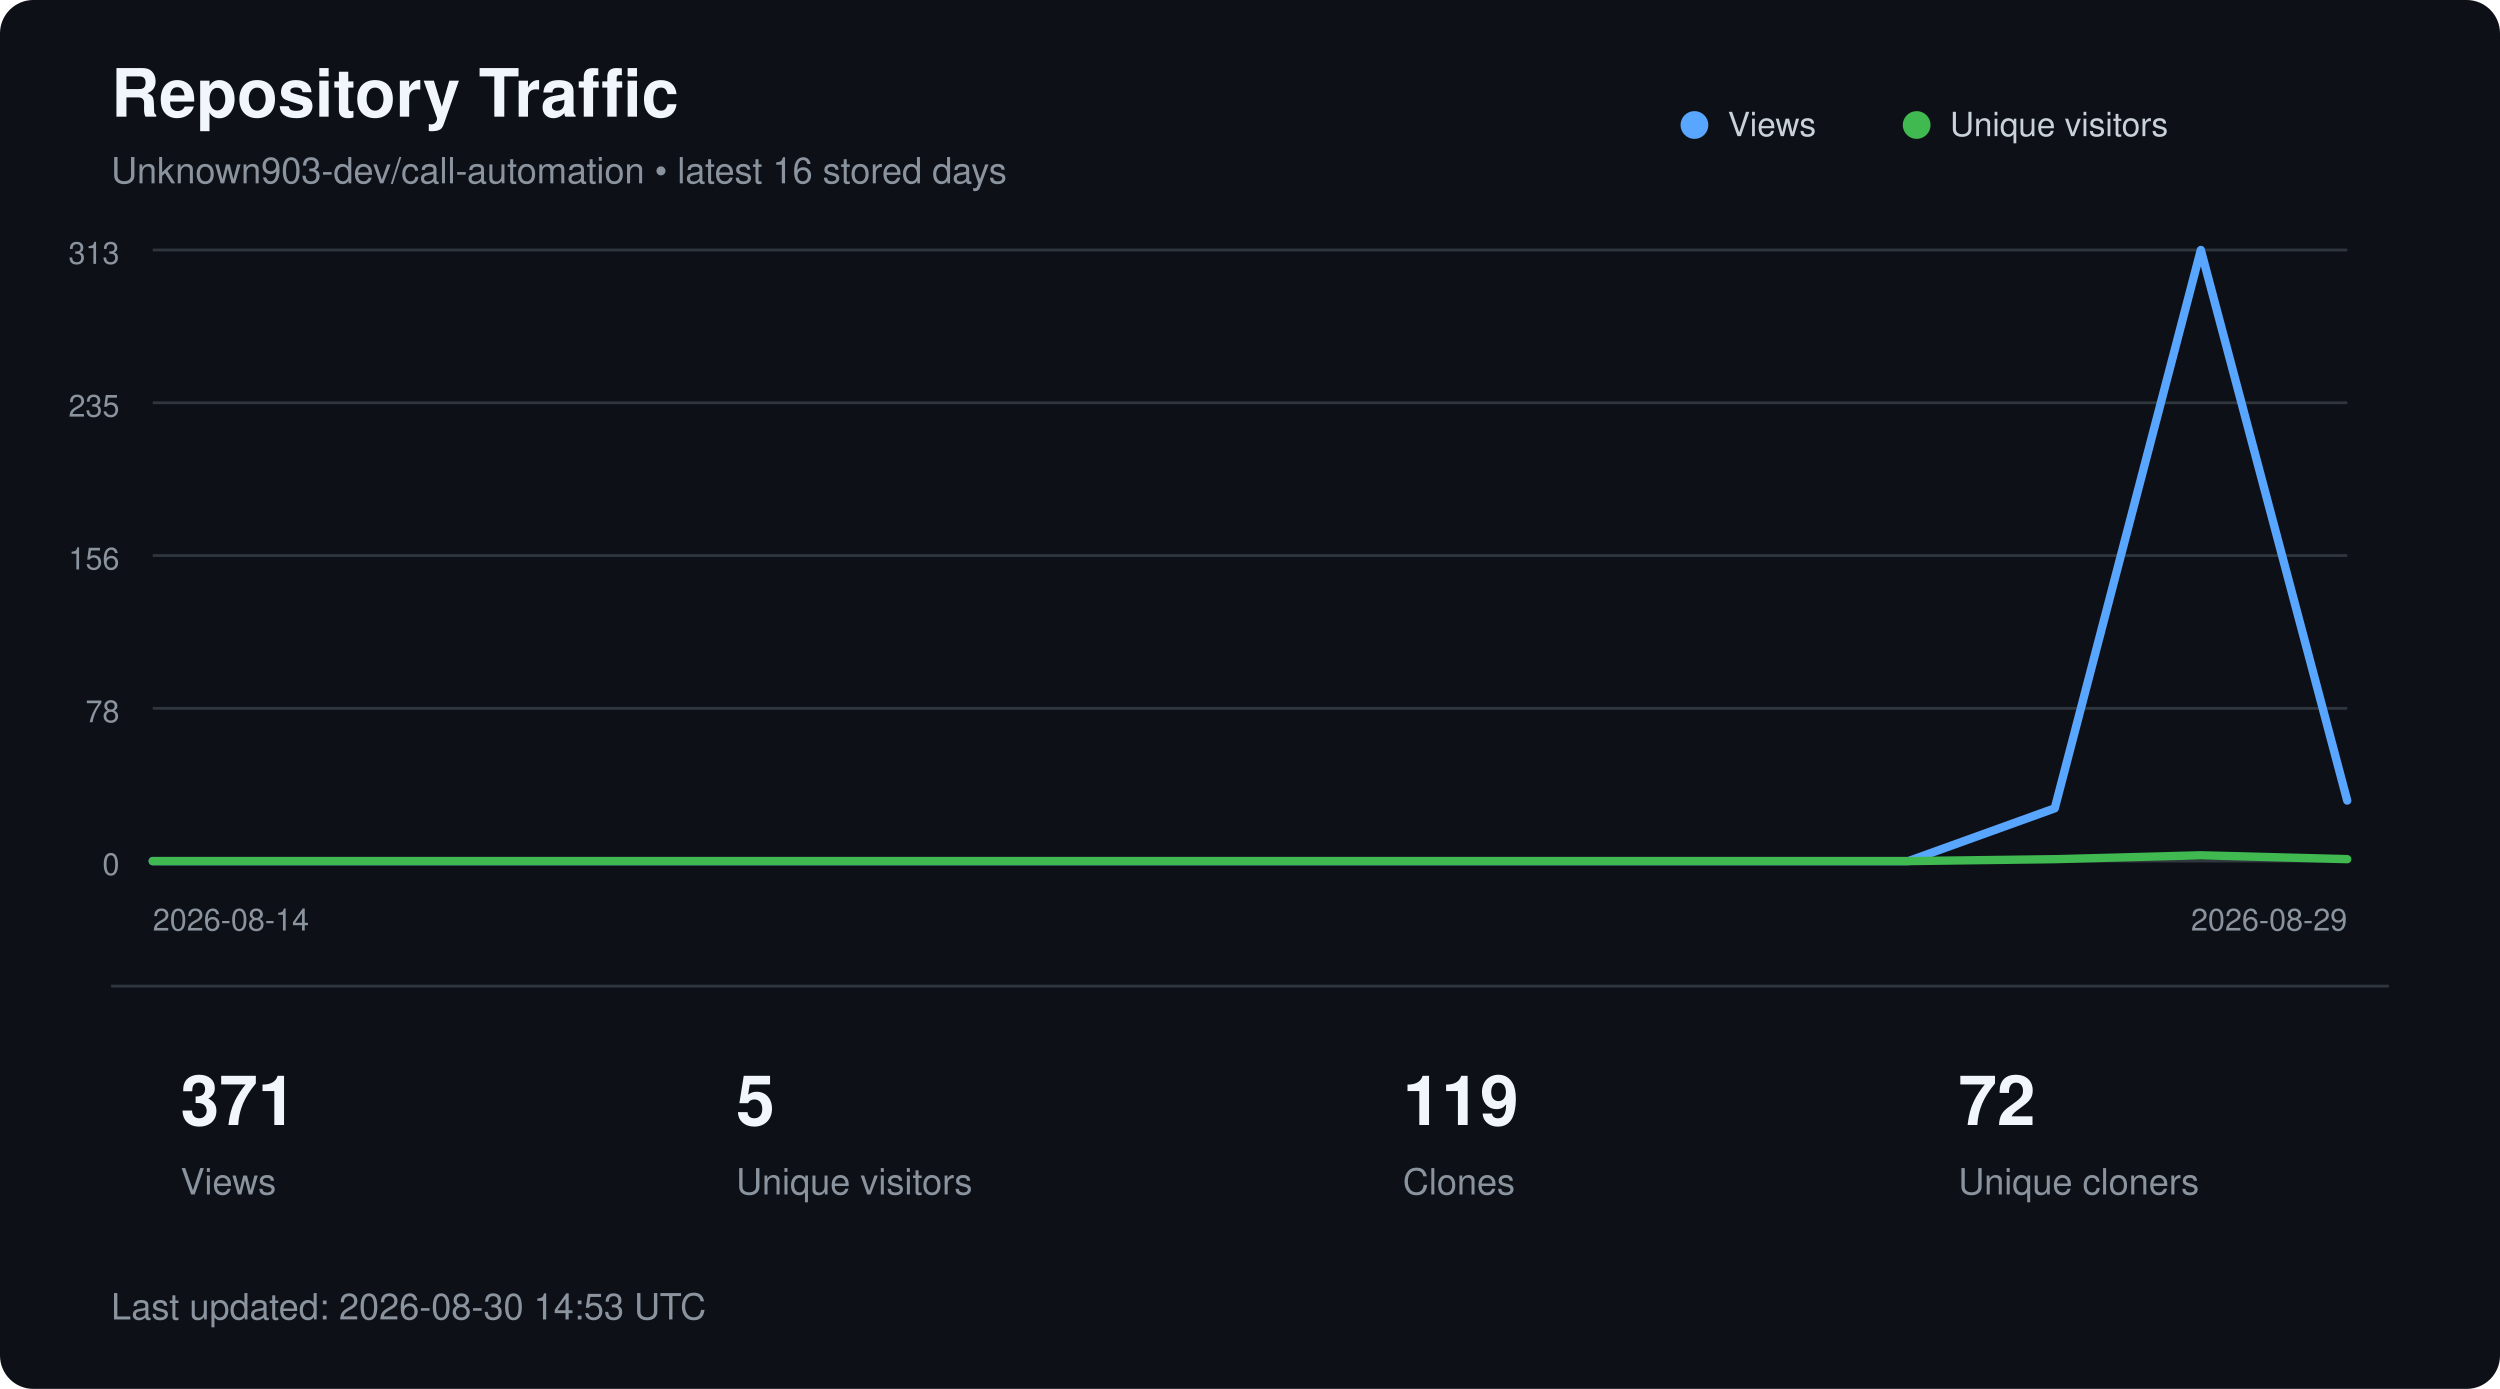
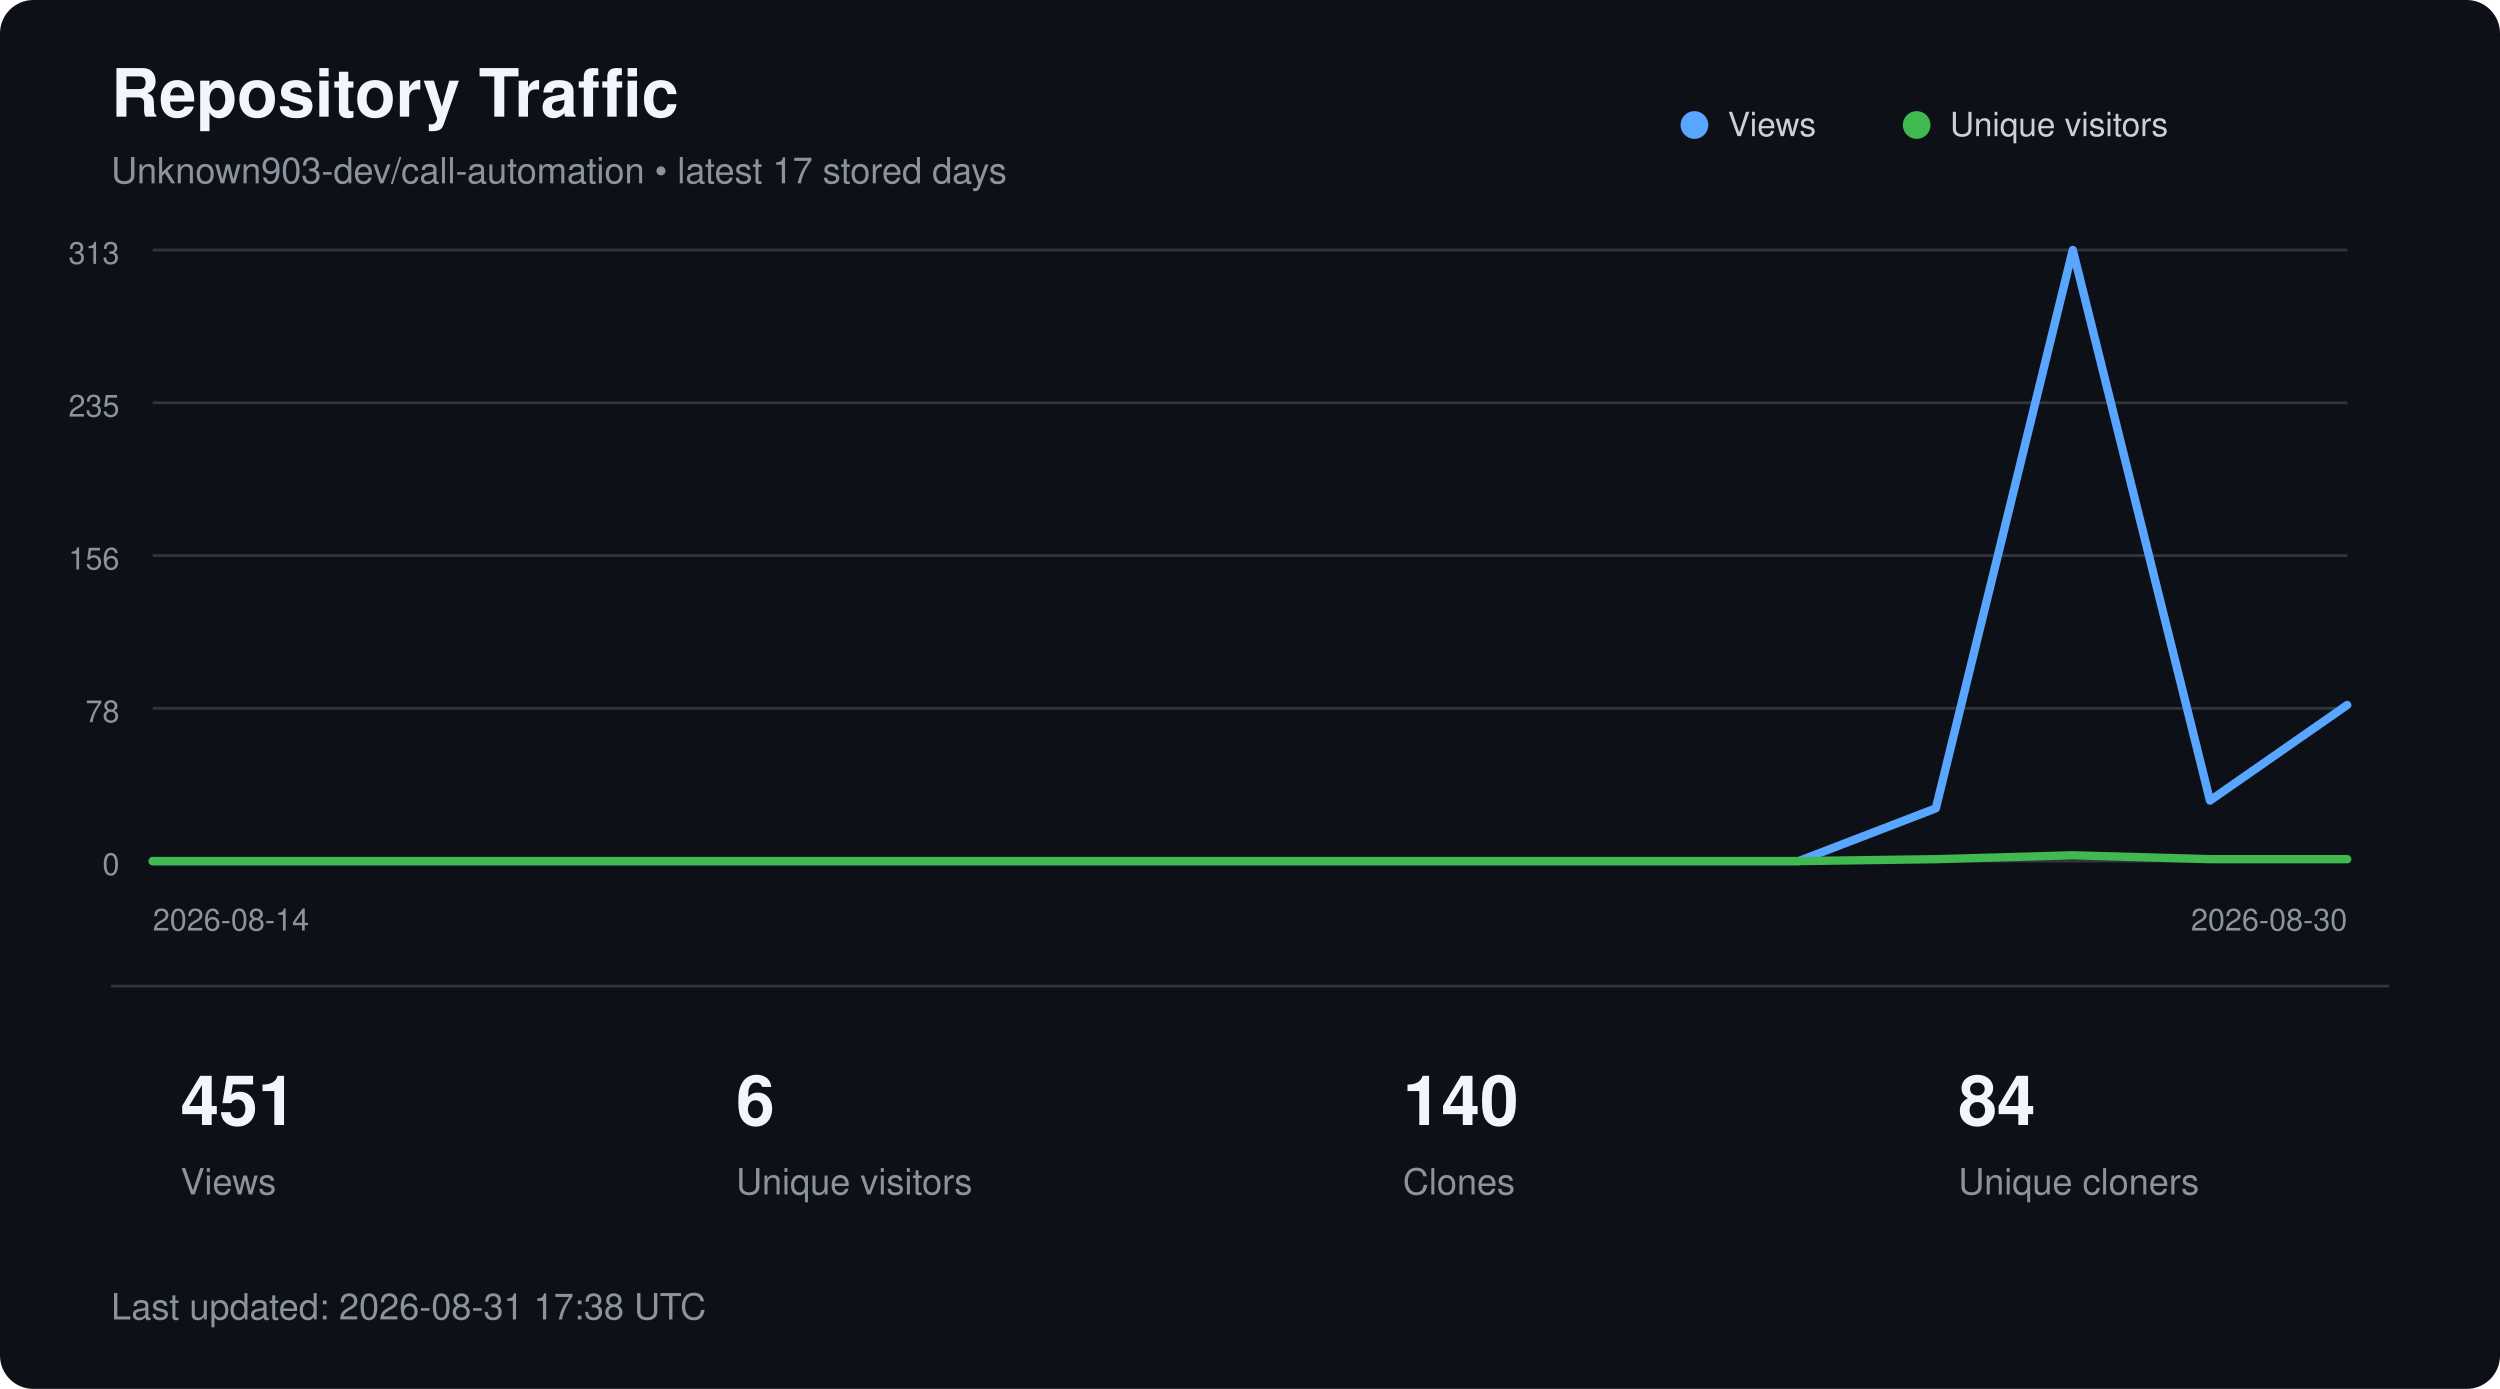
<svg xmlns="http://www.w3.org/2000/svg" width="900" height="500" viewBox="0 0 900 500" role="img" aria-labelledby="title description">
  <style>
        text {
            font-family:
                -apple-system,
                BlinkMacSystemFont,
                "Segoe UI",
                Helvetica,
                Arial,
                sans-serif;
        }

        .title {
            fill: #f0f6fc;
            font-size: 24px;
            font-weight: 600;
        }

        .subtitle {
            fill: #8b949e;
            font-size: 13px;
        }

        .axis {
            fill: #8b949e;
            font-size: 11px;
        }

        .metric {
            fill: #f0f6fc;
            font-size: 25px;
            font-weight: 600;
        }

        .metric-label {
            fill: #8b949e;
            font-size: 13px;
        }

        .legend {
            fill: #c9d1d9;
            font-size: 12px;
        }
    </style>
  <rect width="900" height="500" rx="12" fill="#0d1117" />
  <text x="40" y="42" class="title">
        Repository Traffic
    </text>
  <text x="40" y="66" class="subtitle">
-         Unknown903-dev/call-automation • latest 16 stored days
+         Unknown903-dev/call-automation • latest 17 stored days
    </text>
  <line x1="55" y1="90.0" x2="845" y2="90.0" stroke="#30363d" stroke-width="1" />
  <text x="43" y="95.0" text-anchor="end" class="axis">313</text>
  <line x1="55" y1="145.0" x2="845" y2="145.0" stroke="#30363d" stroke-width="1" />
  <text x="43" y="150.0" text-anchor="end" class="axis">235</text>
  <line x1="55" y1="200.0" x2="845" y2="200.0" stroke="#30363d" stroke-width="1" />
  <text x="43" y="205.0" text-anchor="end" class="axis">156</text>
  <line x1="55" y1="255.0" x2="845" y2="255.0" stroke="#30363d" stroke-width="1" />
  <text x="43" y="260.0" text-anchor="end" class="axis">78</text>
  <line x1="55" y1="310.0" x2="845" y2="310.0" stroke="#30363d" stroke-width="1" />
  <text x="43" y="315.0" text-anchor="end" class="axis">0</text>
-   <polyline points="55.0,310.0 107.7,310.0 160.3,310.0 213.0,310.0 265.7,310.0 318.3,310.0 371.0,310.0 423.7,310.0 476.3,310.0 529.0,310.0 581.7,310.0 634.3,310.0 687.0,310.0 739.7,291.0 792.3,90.0 845.0,288.2" fill="none" stroke="#58a6ff" stroke-width="3" stroke-linecap="round" stroke-linejoin="round" />
-   <polyline points="55.0,310.0 107.7,310.0 160.3,310.0 213.0,310.0 265.7,310.0 318.3,310.0 371.0,310.0 423.7,310.0 476.3,310.0 529.0,310.0 581.7,310.0 634.3,310.0 687.0,310.0 739.7,309.3 792.3,307.9 845.0,309.3" fill="none" stroke="#3fb950" stroke-width="3" stroke-linecap="round" stroke-linejoin="round" />
+   <polyline points="55.0,310.0 104.4,310.0 153.8,310.0 203.1,310.0 252.5,310.0 301.9,310.0 351.2,310.0 400.6,310.0 450.0,310.0 499.4,310.0 548.8,310.0 598.1,310.0 647.5,310.0 696.9,291.0 746.2,90.0 795.6,288.2 845.0,253.8" fill="none" stroke="#58a6ff" stroke-width="3" stroke-linecap="round" stroke-linejoin="round" />
+   <polyline points="55.0,310.0 104.4,310.0 153.8,310.0 203.1,310.0 252.5,310.0 301.9,310.0 351.2,310.0 400.6,310.0 450.0,310.0 499.4,310.0 548.8,310.0 598.1,310.0 647.5,310.0 696.9,309.3 746.2,307.9 795.6,309.3 845.0,309.3" fill="none" stroke="#3fb950" stroke-width="3" stroke-linecap="round" stroke-linejoin="round" />
  <circle cx="610" cy="45" r="5" fill="#58a6ff" />
  <text x="622" y="49" class="legend">Views</text>
  <circle cx="690" cy="45" r="5" fill="#3fb950" />
  <text x="702" y="49" class="legend">Unique visitors</text>
  <text x="55" y="335" class="axis">
        2026-08-14
    </text>
  <text x="845" y="335" text-anchor="end" class="axis">
-         2026-08-29
+         2026-08-30
    </text>
  <line x1="40" y1="355" x2="860" y2="355" stroke="#30363d" />
-   <text x="65" y="405" class="metric">371</text>
+   <text x="65" y="405" class="metric">451</text>
  <text x="65" y="430" class="metric-label">Views</text>
-   <text x="265" y="405" class="metric">5</text>
+   <text x="265" y="405" class="metric">6</text>
  <text x="265" y="430" class="metric-label">Unique visitors</text>
-   <text x="505" y="405" class="metric">119</text>
+   <text x="505" y="405" class="metric">140</text>
  <text x="505" y="430" class="metric-label">Clones</text>
-   <text x="705" y="405" class="metric">72</text>
+   <text x="705" y="405" class="metric">84</text>
  <text x="705" y="430" class="metric-label">Unique cloners</text>
  <text x="40" y="475" class="subtitle">
-         Last updated: 2026-08-30 14:53 UTC
+         Last updated: 2026-08-31 17:38 UTC
    </text>
</svg>
